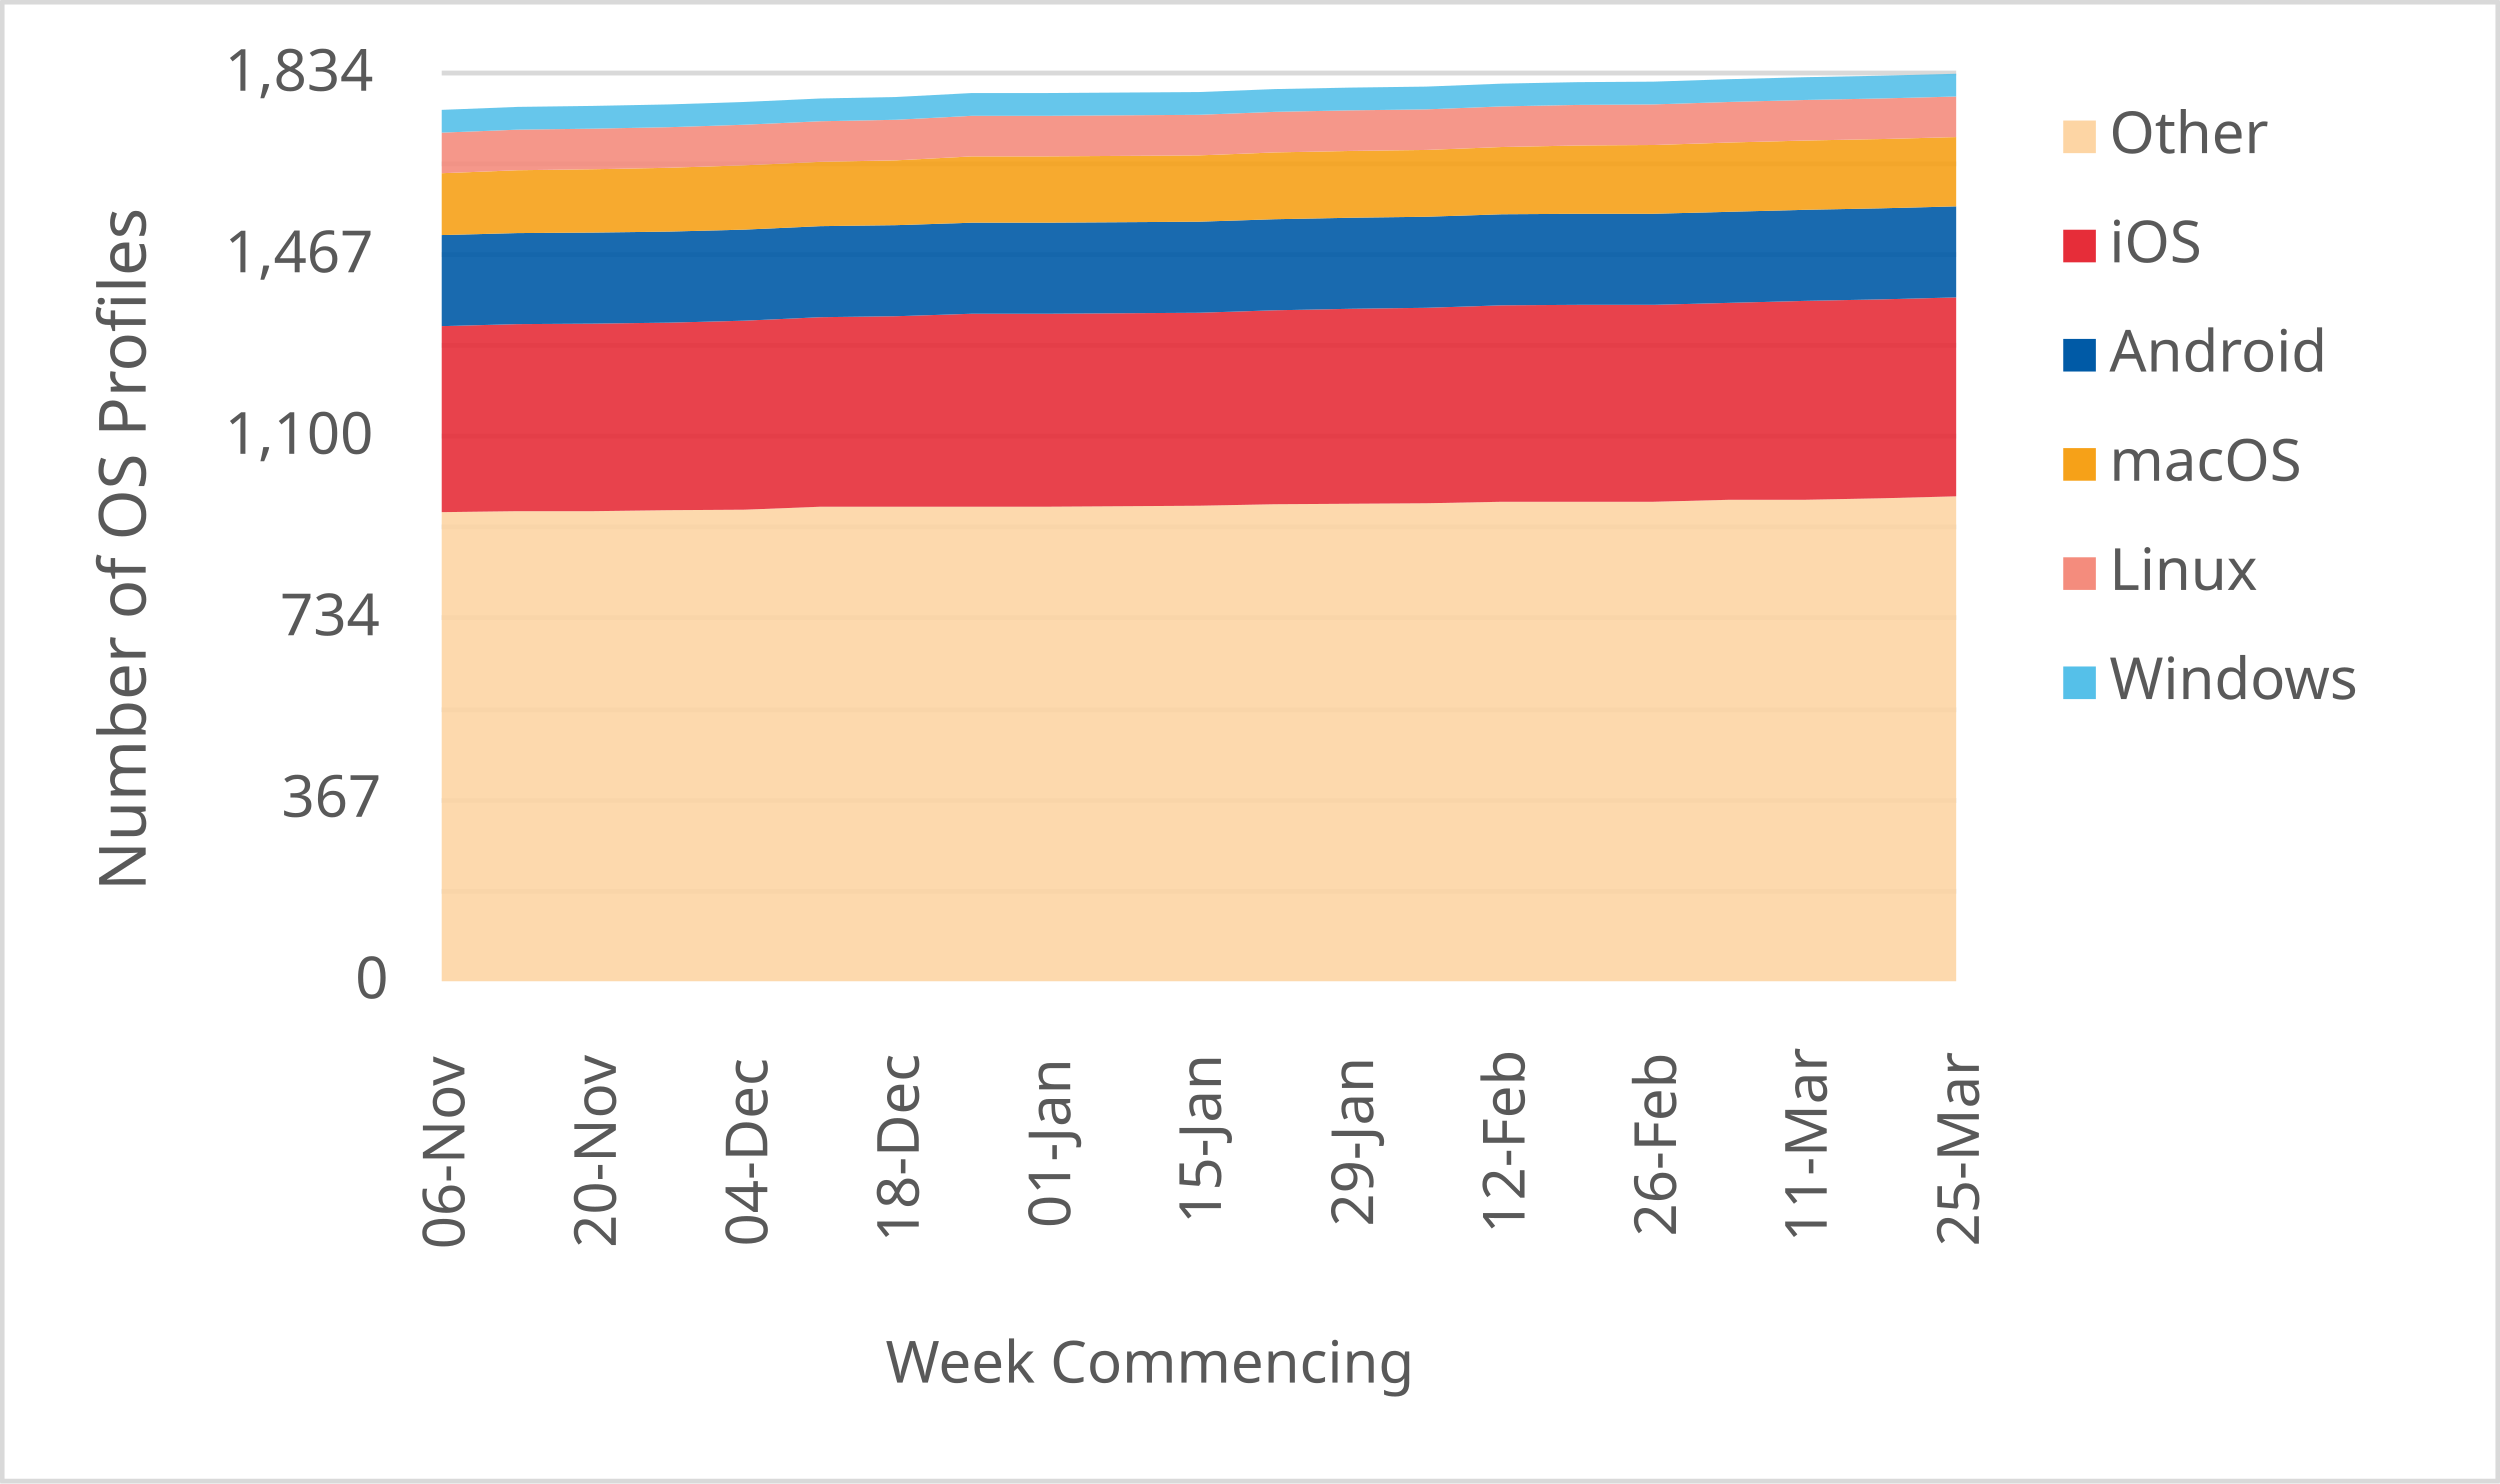
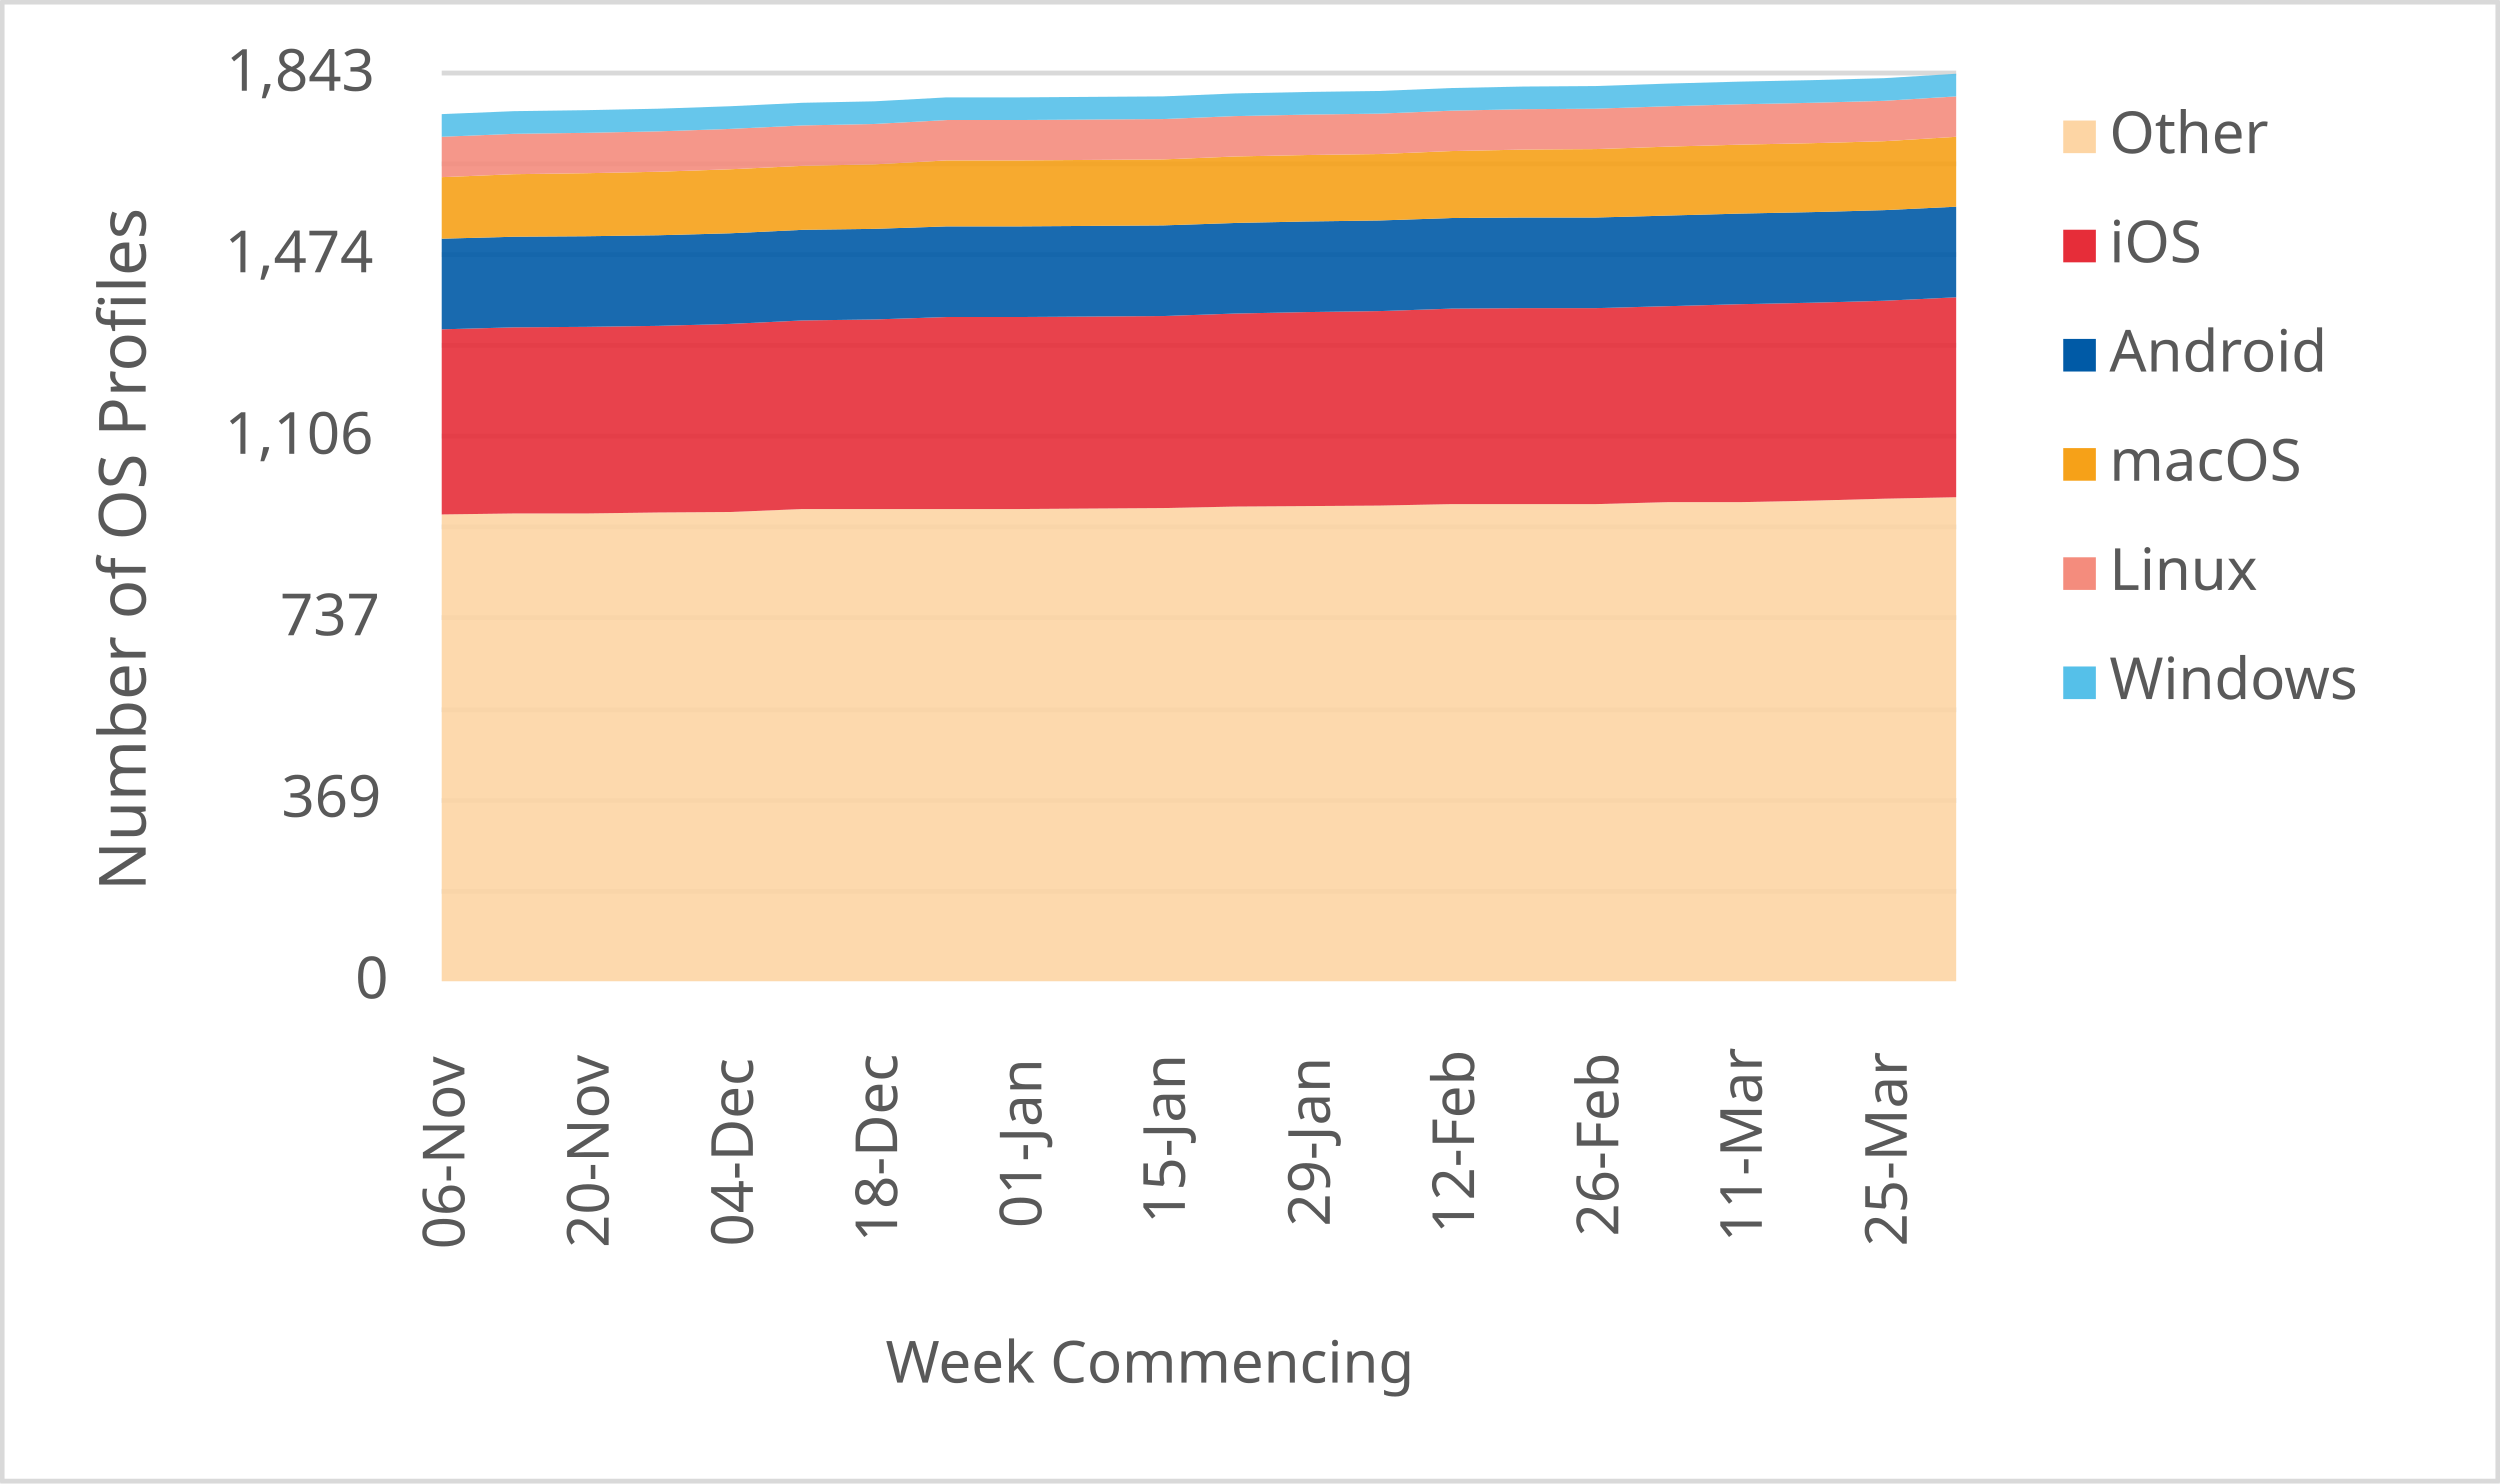
<svg xmlns="http://www.w3.org/2000/svg" width="1763" height="1046" xml:space="preserve" overflow="hidden">
  <defs>
    <clipPath id="clip0">
      <rect x="2917" y="346" width="1763" height="1046" />
    </clipPath>
  </defs>
  <g clip-path="url(#clip0)" transform="translate(-2917 -346)">
    <rect x="2918" y="347" width="1760" height="1043" fill="#FFFFFF" />
    <g>
      <path d="    M3228.5 974.532 4296.5 974.532    M3228.5 910.53 4296.5 910.53    M3228.5 846.528 4296.5 846.528    M3228.5 781.526 4296.5 781.526    M3228.5 717.524 4296.5 717.524    M3228.5 653.522 4296.5 653.522    M3228.5 589.52 4296.5 589.52    M3228.5 525.517 4296.5 525.517    M3228.5 461.515 4296.5 461.515    M3228.5 397.5 4296.5 397.5" stroke="#D9D9D9" stroke-width="3.438" stroke-linejoin="round" stroke-miterlimit="10" fill="none" />
    </g>
    <g>
      <path d="M 1038.5 4296.5 1038.5" stroke="#D9D9D9" stroke-width="3.438" stroke-linejoin="round" stroke-miterlimit="10" fill="none" fill-rule="evenodd" />
    </g>
    <g>
      <text fill="#595959" font-family="Verdana,sans-serif" font-weight="400" font-size="41" transform="matrix(6.12323e-17 -1 1 6.12323e-17 3244.5 1227)">06-Nov</text>
    </g>
    <g>
-       <text fill="#595959" font-family="Verdana,sans-serif" font-weight="400" font-size="41" transform="matrix(6.12323e-17 -1 1 6.12323e-17 3351.3 1226)">20-Nov</text>
+       <text fill="#595959" font-family="Verdana,sans-serif" font-weight="400" font-size="41" transform="matrix(6.12323e-17 -1 1 6.12323e-17 3346.214 1226)">20-Nov</text>
    </g>
    <g>
-       <text fill="#595959" font-family="Verdana,sans-serif" font-weight="400" font-size="41" transform="matrix(6.12323e-17 -1 1 6.12323e-17 3458.1 1225)">04-Dec</text>
+       <text fill="#595959" font-family="Verdana,sans-serif" font-weight="400" font-size="41" transform="matrix(6.12323e-17 -1 1 6.12323e-17 3447.929 1225)">04-Dec</text>
    </g>
    <g>
-       <text fill="#595959" font-family="Verdana,sans-serif" font-weight="400" font-size="41" transform="matrix(6.12323e-17 -1 1 6.12323e-17 3564.9 1222)">18-Dec</text>
+       <text fill="#595959" font-family="Verdana,sans-serif" font-weight="400" font-size="41" transform="matrix(6.12323e-17 -1 1 6.12323e-17 3549.643 1222)">18-Dec</text>
    </g>
    <g>
-       <text fill="#595959" font-family="Verdana,sans-serif" font-weight="400" font-size="41" transform="matrix(6.12323e-17 -1 1 6.12323e-17 3671.7 1212)">01-Jan</text>
+       <text fill="#595959" font-family="Verdana,sans-serif" font-weight="400" font-size="41" transform="matrix(6.12323e-17 -1 1 6.12323e-17 3651.357 1212)">01-Jan</text>
    </g>
    <g>
-       <text fill="#595959" font-family="Verdana,sans-serif" font-weight="400" font-size="41" transform="matrix(6.12323e-17 -1 1 6.12323e-17 3778 1209)">15-Jan</text>
+       <text fill="#595959" font-family="Verdana,sans-serif" font-weight="400" font-size="41" transform="matrix(6.12323e-17 -1 1 6.12323e-17 3752.571 1209)">15-Jan</text>
    </g>
    <g>
-       <text fill="#595959" font-family="Verdana,sans-serif" font-weight="400" font-size="41" transform="matrix(6.12323e-17 -1 1 6.12323e-17 3885.3 1211)">29-Jan</text>
+       <text fill="#595959" font-family="Verdana,sans-serif" font-weight="400" font-size="41" transform="matrix(6.12323e-17 -1 1 6.12323e-17 3854.786 1211)">29-Jan</text>
    </g>
    <g>
-       <text fill="#595959" font-family="Verdana,sans-serif" font-weight="400" font-size="41" transform="matrix(6.12323e-17 -1 1 6.12323e-17 3992.1 1216)">12-Feb</text>
+       <text fill="#595959" font-family="Verdana,sans-serif" font-weight="400" font-size="41" transform="matrix(6.12323e-17 -1 1 6.12323e-17 3956.5 1216)">12-Feb</text>
    </g>
    <g>
-       <text fill="#595959" font-family="Verdana,sans-serif" font-weight="400" font-size="41" transform="matrix(6.12323e-17 -1 1 6.12323e-17 4098.9 1218)">26-Feb</text>
+       <text fill="#595959" font-family="Verdana,sans-serif" font-weight="400" font-size="41" transform="matrix(6.12323e-17 -1 1 6.12323e-17 4058.214 1218)">26-Feb</text>
    </g>
    <g>
-       <text fill="#595959" font-family="Verdana,sans-serif" font-weight="400" font-size="41" transform="matrix(6.12323e-17 -1 1 6.12323e-17 4205.2 1222)">11-Mar</text>
+       <text fill="#595959" font-family="Verdana,sans-serif" font-weight="400" font-size="41" transform="matrix(6.12323e-17 -1 1 6.12323e-17 4159.429 1222)">11-Mar</text>
    </g>
    <g>
-       <text fill="#595959" font-family="Verdana,sans-serif" font-weight="400" font-size="41" transform="matrix(6.12323e-17 -1 1 6.12323e-17 4312.5 1225)">25-Mar</text>
+       <text fill="#595959" font-family="Verdana,sans-serif" font-weight="400" font-size="41" transform="matrix(6.12323e-17 -1 1 6.12323e-17 4261.643 1225)">25-Mar</text>
    </g>
    <g>
      <text fill="#595959" font-family="Verdana,sans-serif" font-weight="400" font-size="41" transform="matrix(1 0 0 1 3167.5 1050)">0</text>
    </g>
    <g>
-       <text fill="#595959" font-family="Verdana,sans-serif" font-weight="400" font-size="41" transform="matrix(1 0 0 1 3115.5 922)">367</text>
+       <text fill="#595959" font-family="Verdana,sans-serif" font-weight="400" font-size="41" transform="matrix(1 0 0 1 3115.5 922)">369</text>
    </g>
    <g>
-       <text fill="#595959" font-family="Verdana,sans-serif" font-weight="400" font-size="41" transform="matrix(1 0 0 1 3114.5 794)">734</text>
+       <text fill="#595959" font-family="Verdana,sans-serif" font-weight="400" font-size="41" transform="matrix(1 0 0 1 3114.5 794)">737</text>
    </g>
    <g>
-       <text fill="#595959" font-family="Verdana,sans-serif" font-weight="400" font-size="41" transform="matrix(1 0 0 1 3075.5 666)">1,100</text>
+       <text fill="#595959" font-family="Verdana,sans-serif" font-weight="400" font-size="41" transform="matrix(1 0 0 1 3075.5 666)">1,106</text>
    </g>
    <g>
-       <text fill="#595959" font-family="Verdana,sans-serif" font-weight="400" font-size="41" transform="matrix(1 0 0 1 3075.5 538)">1,467</text>
+       <text fill="#595959" font-family="Verdana,sans-serif" font-weight="400" font-size="41" transform="matrix(1 0 0 1 3075.5 538)">1,474</text>
    </g>
    <g>
-       <text fill="#595959" font-family="Verdana,sans-serif" font-weight="400" font-size="41" transform="matrix(1 0 0 1 3075.5 410)">1,834</text>
+       <text fill="#595959" font-family="Verdana,sans-serif" font-weight="400" font-size="41" transform="matrix(1 0 0 1 3076.5 410)">1,843</text>
    </g>
    <g>
      <text fill="#595959" font-family="Verdana,sans-serif" font-weight="400" font-size="41" transform="matrix(1 0 0 1 3541.5 1321)">Week Commencing</text>
    </g>
    <g>
      <text fill="#595959" font-family="Verdana,sans-serif" font-weight="400" font-size="46" transform="matrix(6.12323e-17 -1 1 6.12323e-17 3019.73 974.25)">Number of OS Profiles</text>
    </g>
    <rect x="2918.5" y="347.5" width="1760" height="1043" stroke="#D9D9D9" stroke-width="3.438" stroke-linejoin="round" stroke-miterlimit="10" fill="none" />
    <g>
-       <path d="M3228.5 1038 3281.9 1038 3335.3 1038 3388.7 1038 3442.1 1038 3495.5 1038 3548.9 1038 3602.3 1038 3655.7 1038 3709.1 1038 3762.5 1038 3815.9 1038 3869.3 1038 3922.7 1038 3976.1 1038 4029.5 1038 4082.9 1038 4136.3 1038 4189.7 1038 4243.1 1038 4296.5 1038 4296.5 696.015 4243.1 697.411 4189.7 698.458 4136.3 698.458 4082.9 699.854 4029.5 699.854 3976.1 699.854 3922.7 700.901 3869.3 701.25 3815.9 701.599 3762.5 702.646 3709.1 702.995 3655.7 703.344 3602.3 703.344 3548.9 703.344 3495.5 703.344 3442.1 705.437 3388.7 705.786 3335.3 706.484 3281.9 706.484 3228.5 707.182 3228.5 1038Z" fill="#fdd5a4" opacity="0.9" />
+       <path d="M3228.5 1038 3279.357 1038 3330.214 1038 3381.071 1038 3431.929 1038 3482.786 1038 3533.643 1038 3584.5 1038 3635.357 1038 3686.214 1038 3737.071 1038 3787.929 1038 3838.786 1038 3889.643 1038 3940.5 1038 3991.357 1038 4042.214 1038 4093.071 1038 4143.929 1038 4194.786 1038 4245.643 1038 4296.5 1038 4296.5 696.644 4245.643 697.685 4194.786 699.074 4143.929 700.116 4093.071 700.116 4042.214 701.505 3991.357 701.505 3940.5 701.505 3889.643 702.547 3838.786 702.894 3787.929 703.241 3737.071 704.283 3686.214 704.63 3635.357 704.978 3584.5 704.978 3533.643 704.978 3482.786 704.978 3431.929 707.061 3381.071 707.409 3330.214 708.103 3279.357 708.103 3228.5 708.798 3228.5 1038Z" fill="#fdd5a4" opacity="0.9" />
    </g>
    <g>
-       <path d="M3228.5 707.182 3281.9 706.484 3335.3 706.484 3388.7 705.786 3442.1 705.437 3495.5 703.344 3548.9 703.344 3602.3 703.344 3655.7 703.344 3709.1 702.995 3762.5 702.646 3815.9 701.599 3869.3 701.25 3922.7 700.901 3976.1 699.854 4029.5 699.854 4082.9 699.854 4136.3 698.458 4189.7 698.458 4243.1 697.411 4296.5 696.015 4296.5 555.732 4243.1 557.128 4189.7 558.174 4136.3 559.57 4082.9 560.966 4029.5 560.966 3976.1 561.315 3922.7 563.06 3869.3 563.758 3815.9 564.805 3762.5 566.55 3709.1 566.899 3655.7 567.248 3602.3 567.248 3548.9 568.992 3495.5 569.69 3442.1 572.133 3388.7 573.529 3335.3 574.227 3281.9 574.576 3228.5 575.972 3228.5 707.182Z" fill="#e62d39" opacity="0.9" />
+       <path d="M3228.5 708.798 3279.357 708.103 3330.214 708.103 3381.071 707.409 3431.929 707.061 3482.786 704.978 3533.643 704.978 3584.5 704.978 3635.357 704.978 3686.214 704.63 3737.071 704.283 3787.929 703.241 3838.786 702.894 3889.643 702.547 3940.5 701.505 3991.357 701.505 4042.214 701.505 4093.071 700.116 4143.929 700.116 4194.786 699.074 4245.643 697.685 4296.5 696.644 4296.5 555.656 4245.643 558.087 4194.786 559.476 4143.929 560.518 4093.071 561.907 4042.214 563.296 3991.357 563.296 3940.5 563.643 3889.643 565.379 3838.786 566.074 3787.929 567.116 3737.071 568.852 3686.214 569.199 3635.357 569.546 3584.5 569.546 3533.643 571.283 3482.786 571.977 3431.929 574.408 3381.071 575.797 3330.214 576.492 3279.357 576.839 3228.5 578.228 3228.5 708.798Z" fill="#e62d39" opacity="0.9" />
    </g>
    <g>
-       <path d="M3228.5 575.972 3281.9 574.576 3335.3 574.227 3388.7 573.529 3442.1 572.133 3495.5 569.69 3548.9 568.992 3602.3 567.248 3655.7 567.248 3709.1 566.899 3762.5 566.55 3815.9 564.805 3869.3 563.758 3922.7 563.06 3976.1 561.315 4029.5 560.966 4082.9 560.966 4136.3 559.57 4189.7 558.174 4243.1 557.128 4296.5 555.732 4296.5 491.522 4243.1 492.918 4189.7 493.965 4136.3 495.361 4082.9 496.757 4029.5 496.757 3976.1 497.106 3922.7 498.851 3869.3 499.549 3815.9 500.595 3762.5 502.34 3709.1 502.689 3655.7 503.038 3602.3 503.038 3548.9 504.783 3495.5 505.481 3442.1 507.924 3388.7 509.32 3335.3 510.017 3281.9 510.366 3228.5 511.762 3228.5 575.972Z" fill="#005aa6" opacity="0.9" />
+       <path d="M3228.5 578.228 3279.357 576.839 3330.214 576.492 3381.071 575.797 3431.929 574.408 3482.786 571.977 3533.643 571.283 3584.5 569.546 3635.357 569.546 3686.214 569.199 3737.071 568.852 3787.929 567.116 3838.786 566.074 3889.643 565.379 3940.5 563.643 3991.357 563.296 4042.214 563.296 4093.071 561.907 4143.929 560.518 4194.786 559.476 4245.643 558.087 4296.5 555.656 4296.5 491.76 4245.643 494.191 4194.786 495.58 4143.929 496.622 4093.071 498.011 4042.214 499.4 3991.357 499.4 3940.5 499.747 3889.643 501.483 3838.786 502.178 3787.929 503.22 3737.071 504.956 3686.214 505.303 3635.357 505.651 3584.5 505.651 3533.643 507.387 3482.786 508.081 3431.929 510.512 3381.071 511.901 3330.214 512.596 3279.357 512.943 3228.5 514.332 3228.5 578.228Z" fill="#005aa6" opacity="0.9" />
    </g>
    <g>
-       <path d="M3228.5 511.762 3281.9 510.366 3335.3 510.017 3388.7 509.32 3442.1 507.924 3495.5 505.481 3548.9 504.783 3602.3 503.038 3655.7 503.038 3709.1 502.689 3762.5 502.34 3815.9 500.595 3869.3 499.549 3922.7 498.851 3976.1 497.106 4029.5 496.757 4082.9 496.757 4136.3 495.361 4189.7 493.965 4243.1 492.918 4296.5 491.522 4296.5 442.667 4243.1 444.063 4189.7 445.11 4136.3 446.506 4082.9 448.251 4029.5 448.6 3976.1 449.647 3922.7 451.74 3869.3 452.438 3815.9 453.485 3762.5 455.579 3709.1 455.928 3655.7 456.277 3602.3 456.277 3548.9 459.069 3495.5 460.116 3442.1 462.558 3388.7 464.303 3335.3 465.35 3281.9 466.048 3228.5 468.142 3228.5 511.762Z" fill="#f6a118" opacity="0.9" />
+       <path d="M3228.5 514.332 3279.357 512.943 3330.214 512.596 3381.071 511.901 3431.929 510.512 3482.786 508.081 3533.643 507.387 3584.5 505.651 3635.357 505.651 3686.214 505.303 3737.071 504.956 3787.929 503.22 3838.786 502.178 3889.643 501.483 3940.5 499.747 3991.357 499.4 4042.214 499.4 4093.071 498.011 4143.929 496.622 4194.786 495.58 4245.643 494.191 4296.5 491.76 4296.5 442.449 4245.643 445.575 4194.786 446.964 4143.929 448.005 4093.071 449.394 4042.214 451.131 3991.357 451.478 3940.5 452.52 3889.643 454.603 3838.786 455.298 3787.929 456.34 3737.071 458.423 3686.214 458.77 3635.357 459.118 3584.5 459.118 3533.643 461.896 3482.786 462.938 3431.929 465.368 3381.071 467.105 3330.214 468.147 3279.357 468.841 3228.5 470.925 3228.5 514.332Z" fill="#f6a118" opacity="0.9" />
    </g>
    <g>
-       <path d="M3228.5 468.142 3281.9 466.048 3335.3 465.35 3388.7 464.303 3442.1 462.558 3495.5 460.116 3548.9 459.069 3602.3 456.277 3655.7 456.277 3709.1 455.928 3762.5 455.579 3815.9 453.485 3869.3 452.438 3922.7 451.74 3976.1 449.647 4029.5 448.6 4082.9 448.251 4136.3 446.506 4189.7 445.11 4243.1 444.063 4296.5 442.667 4296.5 414.052 4243.1 415.448 4189.7 416.495 4136.3 417.891 4082.9 419.636 4029.5 419.985 3976.1 421.032 3922.7 423.125 3869.3 423.823 3815.9 424.87 3762.5 426.964 3709.1 427.313 3655.7 427.662 3602.3 427.662 3548.9 430.454 3495.5 431.501 3442.1 433.943 3388.7 435.688 3335.3 436.735 3281.9 437.433 3228.5 439.527 3228.5 468.142Z" fill="#f48c7d" opacity="0.9" />
+       <path d="M3228.5 470.925 3279.357 468.841 3330.214 468.147 3381.071 467.105 3431.929 465.368 3482.786 462.938 3533.643 461.896 3584.5 459.118 3635.357 459.118 3686.214 458.77 3737.071 458.423 3787.929 456.34 3838.786 455.298 3889.643 454.603 3940.5 452.52 3991.357 451.478 4042.214 451.131 4093.071 449.394 4143.929 448.005 4194.786 446.964 4245.643 445.575 4296.5 442.449 4296.5 413.974 4245.643 417.099 4194.786 418.488 4143.929 419.53 4093.071 420.919 4042.214 422.655 3991.357 423.003 3940.5 424.044 3889.643 426.128 3838.786 426.823 3787.929 427.864 3737.071 429.948 3686.214 430.295 3635.357 430.642 3584.5 430.642 3533.643 433.421 3482.786 434.462 3431.929 436.893 3381.071 438.629 3330.214 439.671 3279.357 440.366 3228.5 442.449 3228.5 470.925Z" fill="#f48c7d" opacity="0.9" />
    </g>
    <g>
-       <path d="M3228.5 439.527 3281.9 437.433 3335.3 436.735 3388.7 435.688 3442.1 433.943 3495.5 431.501 3548.9 430.454 3602.3 427.662 3655.7 427.662 3709.1 427.313 3762.5 426.964 3815.9 424.87 3869.3 423.823 3922.7 423.125 3976.1 421.032 4029.5 419.985 4082.9 419.636 4136.3 417.891 4189.7 416.495 4243.1 415.448 4296.5 414.052 4296.5 398 4243.1 399.396 4189.7 400.443 4136.3 401.839 4082.9 403.583 4029.5 403.932 3976.1 404.979 3922.7 407.073 3869.3 407.771 3815.9 408.818 3762.5 410.912 3709.1 411.261 3655.7 411.61 3602.3 411.61 3548.9 414.401 3495.5 415.448 3442.1 417.891 3388.7 419.636 3335.3 420.683 3281.9 421.381 3228.5 423.474 3228.5 439.527Z" fill="#55c0e9" opacity="0.9" />
+       <path d="M3228.5 442.449 3279.357 440.366 3330.214 439.671 3381.071 438.629 3431.929 436.893 3482.786 434.462 3533.643 433.421 3584.5 430.642 3635.357 430.642 3686.214 430.295 3737.071 429.948 3787.929 427.864 3838.786 426.823 3889.643 426.128 3940.5 424.044 3991.357 423.003 4042.214 422.655 4093.071 420.919 4143.929 419.53 4194.786 418.488 4245.643 417.099 4296.5 413.974 4296.5 398 4245.643 401.125 4194.786 402.514 4143.929 403.556 4093.071 404.945 4042.214 406.681 3991.357 407.029 3940.5 408.071 3889.643 410.154 3838.786 410.849 3787.929 411.89 3737.071 413.974 3686.214 414.321 3635.357 414.668 3584.5 414.668 3533.643 417.447 3482.786 418.488 3431.929 420.919 3381.071 422.655 3330.214 423.697 3279.357 424.392 3228.5 426.475 3228.5 442.449Z" fill="#55c0e9" opacity="0.9" />
    </g>
    <g>
      <rect x="4372" y="431" width="23" height="23" fill="#fdd5a4" />
    </g>
    <g>
      <text fill="#595959" font-family="Verdana,sans-serif" font-weight="400" font-size="41" transform="matrix(1 0 0 1 4404.56 454)">Other</text>
    </g>
    <g>
      <rect x="4372" y="508" width="23" height="23" fill="#e62d39" />
    </g>
    <g>
      <text fill="#595959" font-family="Verdana,sans-serif" font-weight="400" font-size="41" transform="matrix(1 0 0 1 4404.56 531)">iOS</text>
    </g>
    <g>
      <rect x="4372" y="585" width="23" height="23" fill="#005aa6" />
    </g>
    <g>
      <text fill="#595959" font-family="Verdana,sans-serif" font-weight="400" font-size="41" transform="matrix(1 0 0 1 4404.56 608)">Android</text>
    </g>
    <g>
      <rect x="4372" y="662" width="23" height="23" fill="#f6a118" />
    </g>
    <g>
      <text fill="#595959" font-family="Verdana,sans-serif" font-weight="400" font-size="41" transform="matrix(1 0 0 1 4404.56 685)">macOS</text>
    </g>
    <g>
      <rect x="4372" y="739" width="23" height="23" fill="#f48c7d" />
    </g>
    <g>
      <text fill="#595959" font-family="Verdana,sans-serif" font-weight="400" font-size="41" transform="matrix(1 0 0 1 4404.56 762)">Linux</text>
    </g>
    <g>
      <rect x="4372" y="816" width="23" height="23" fill="#55c0e9" />
    </g>
    <g>
      <text fill="#595959" font-family="Verdana,sans-serif" font-weight="400" font-size="41" transform="matrix(1 0 0 1 4404.56 839)">Windows</text>
    </g>
  </g>
</svg>
